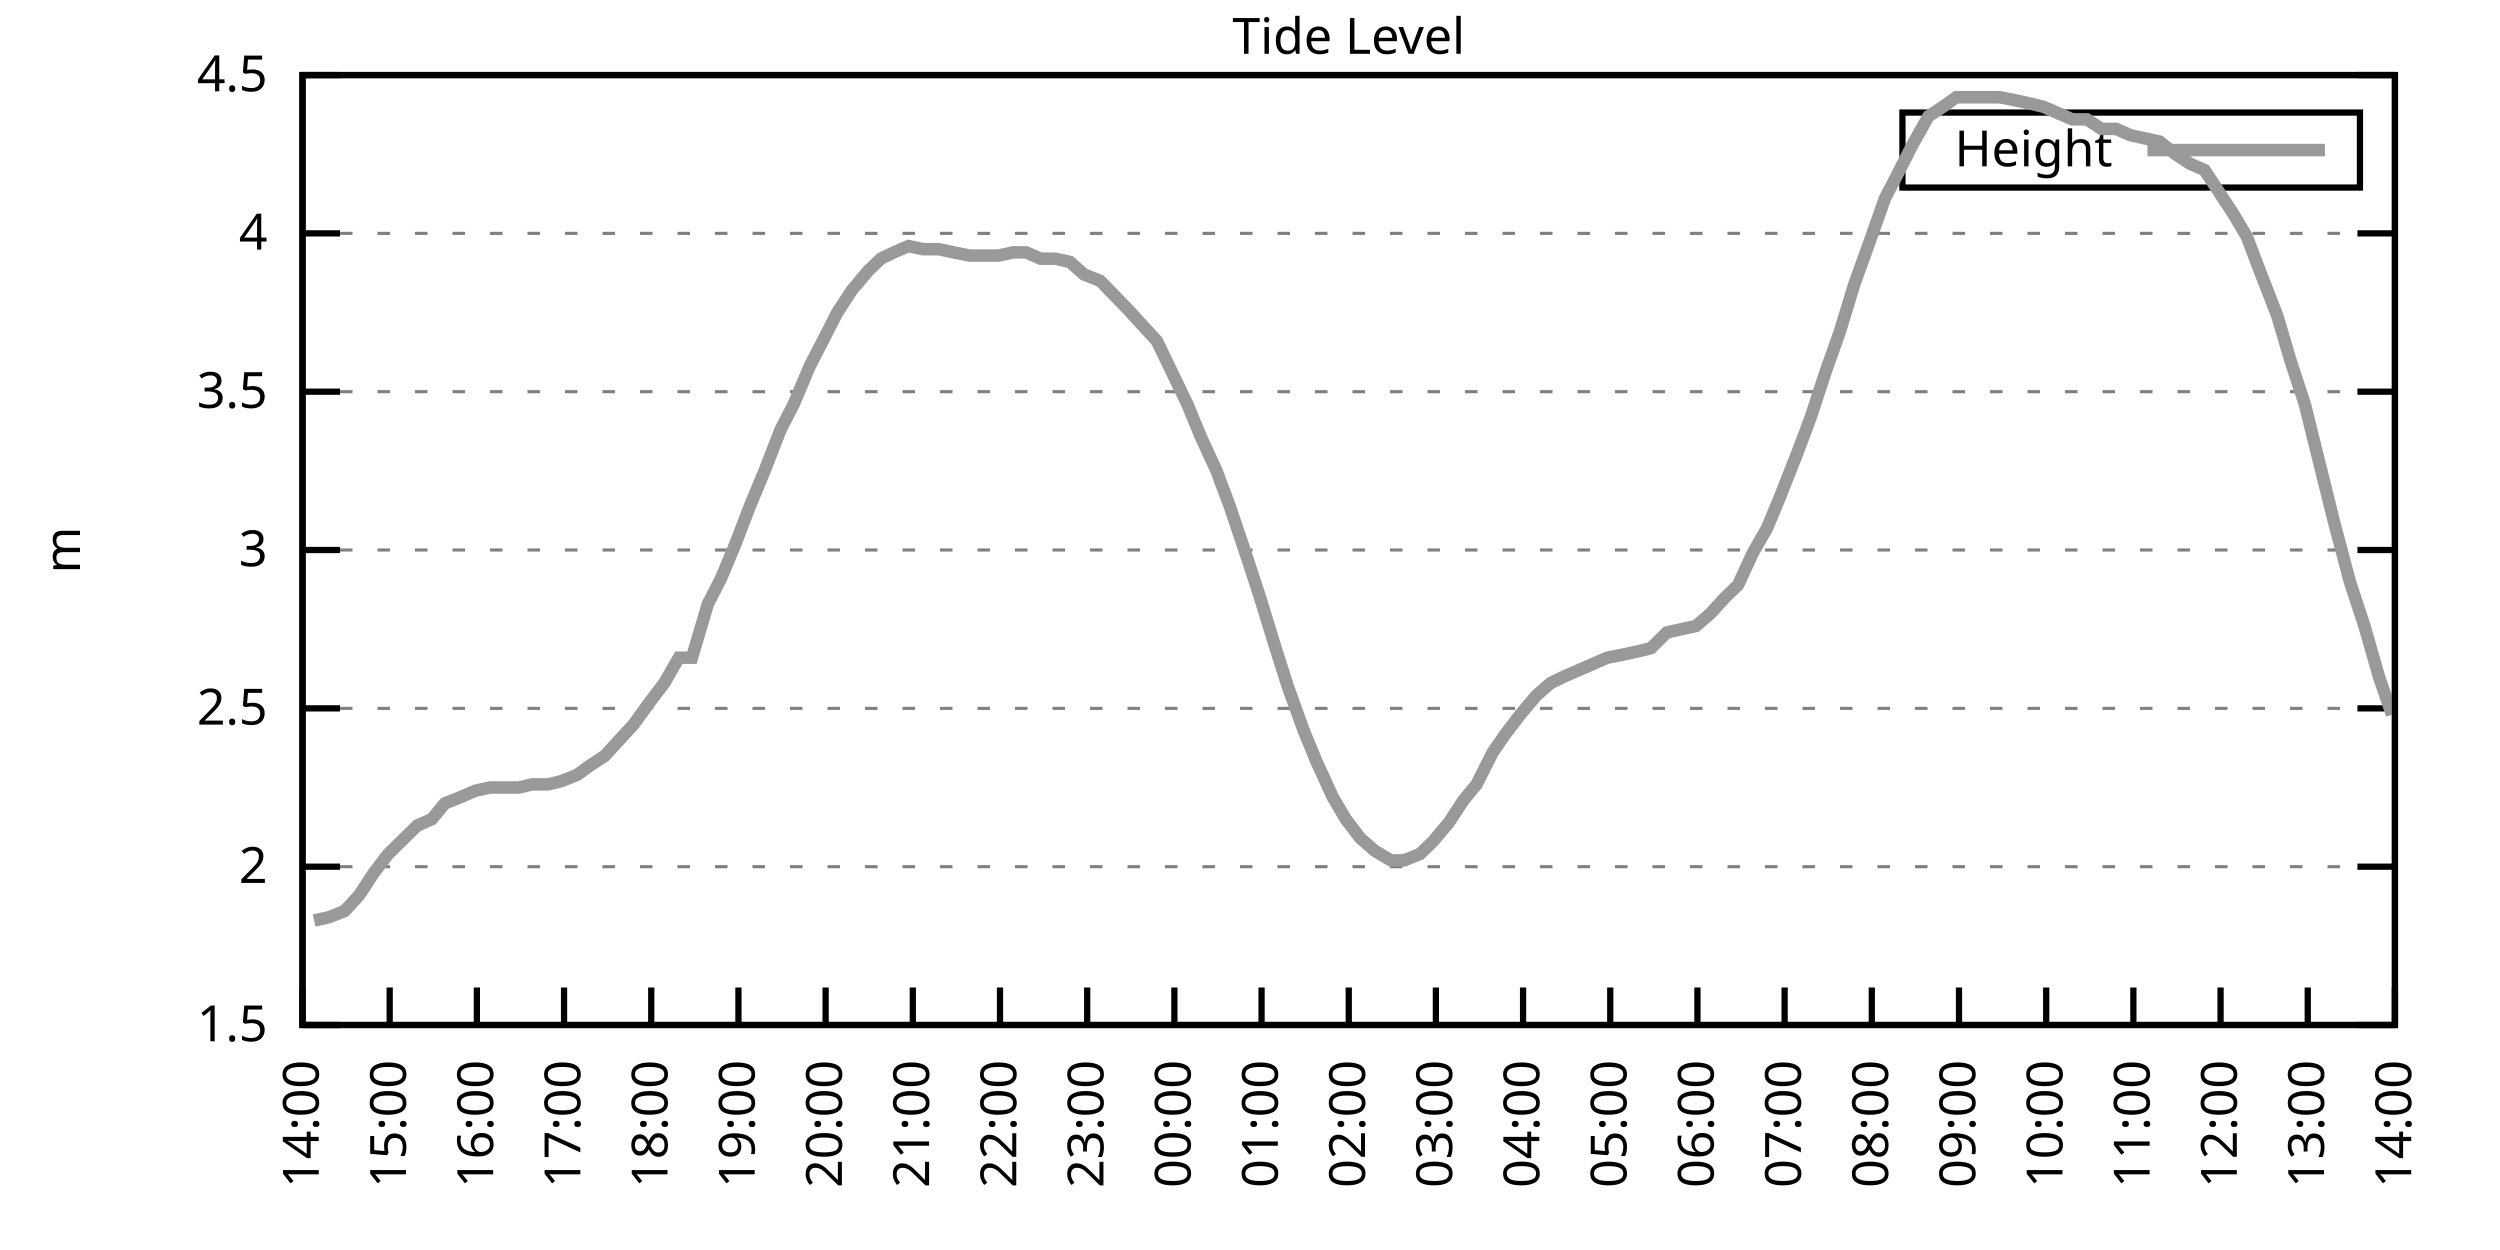
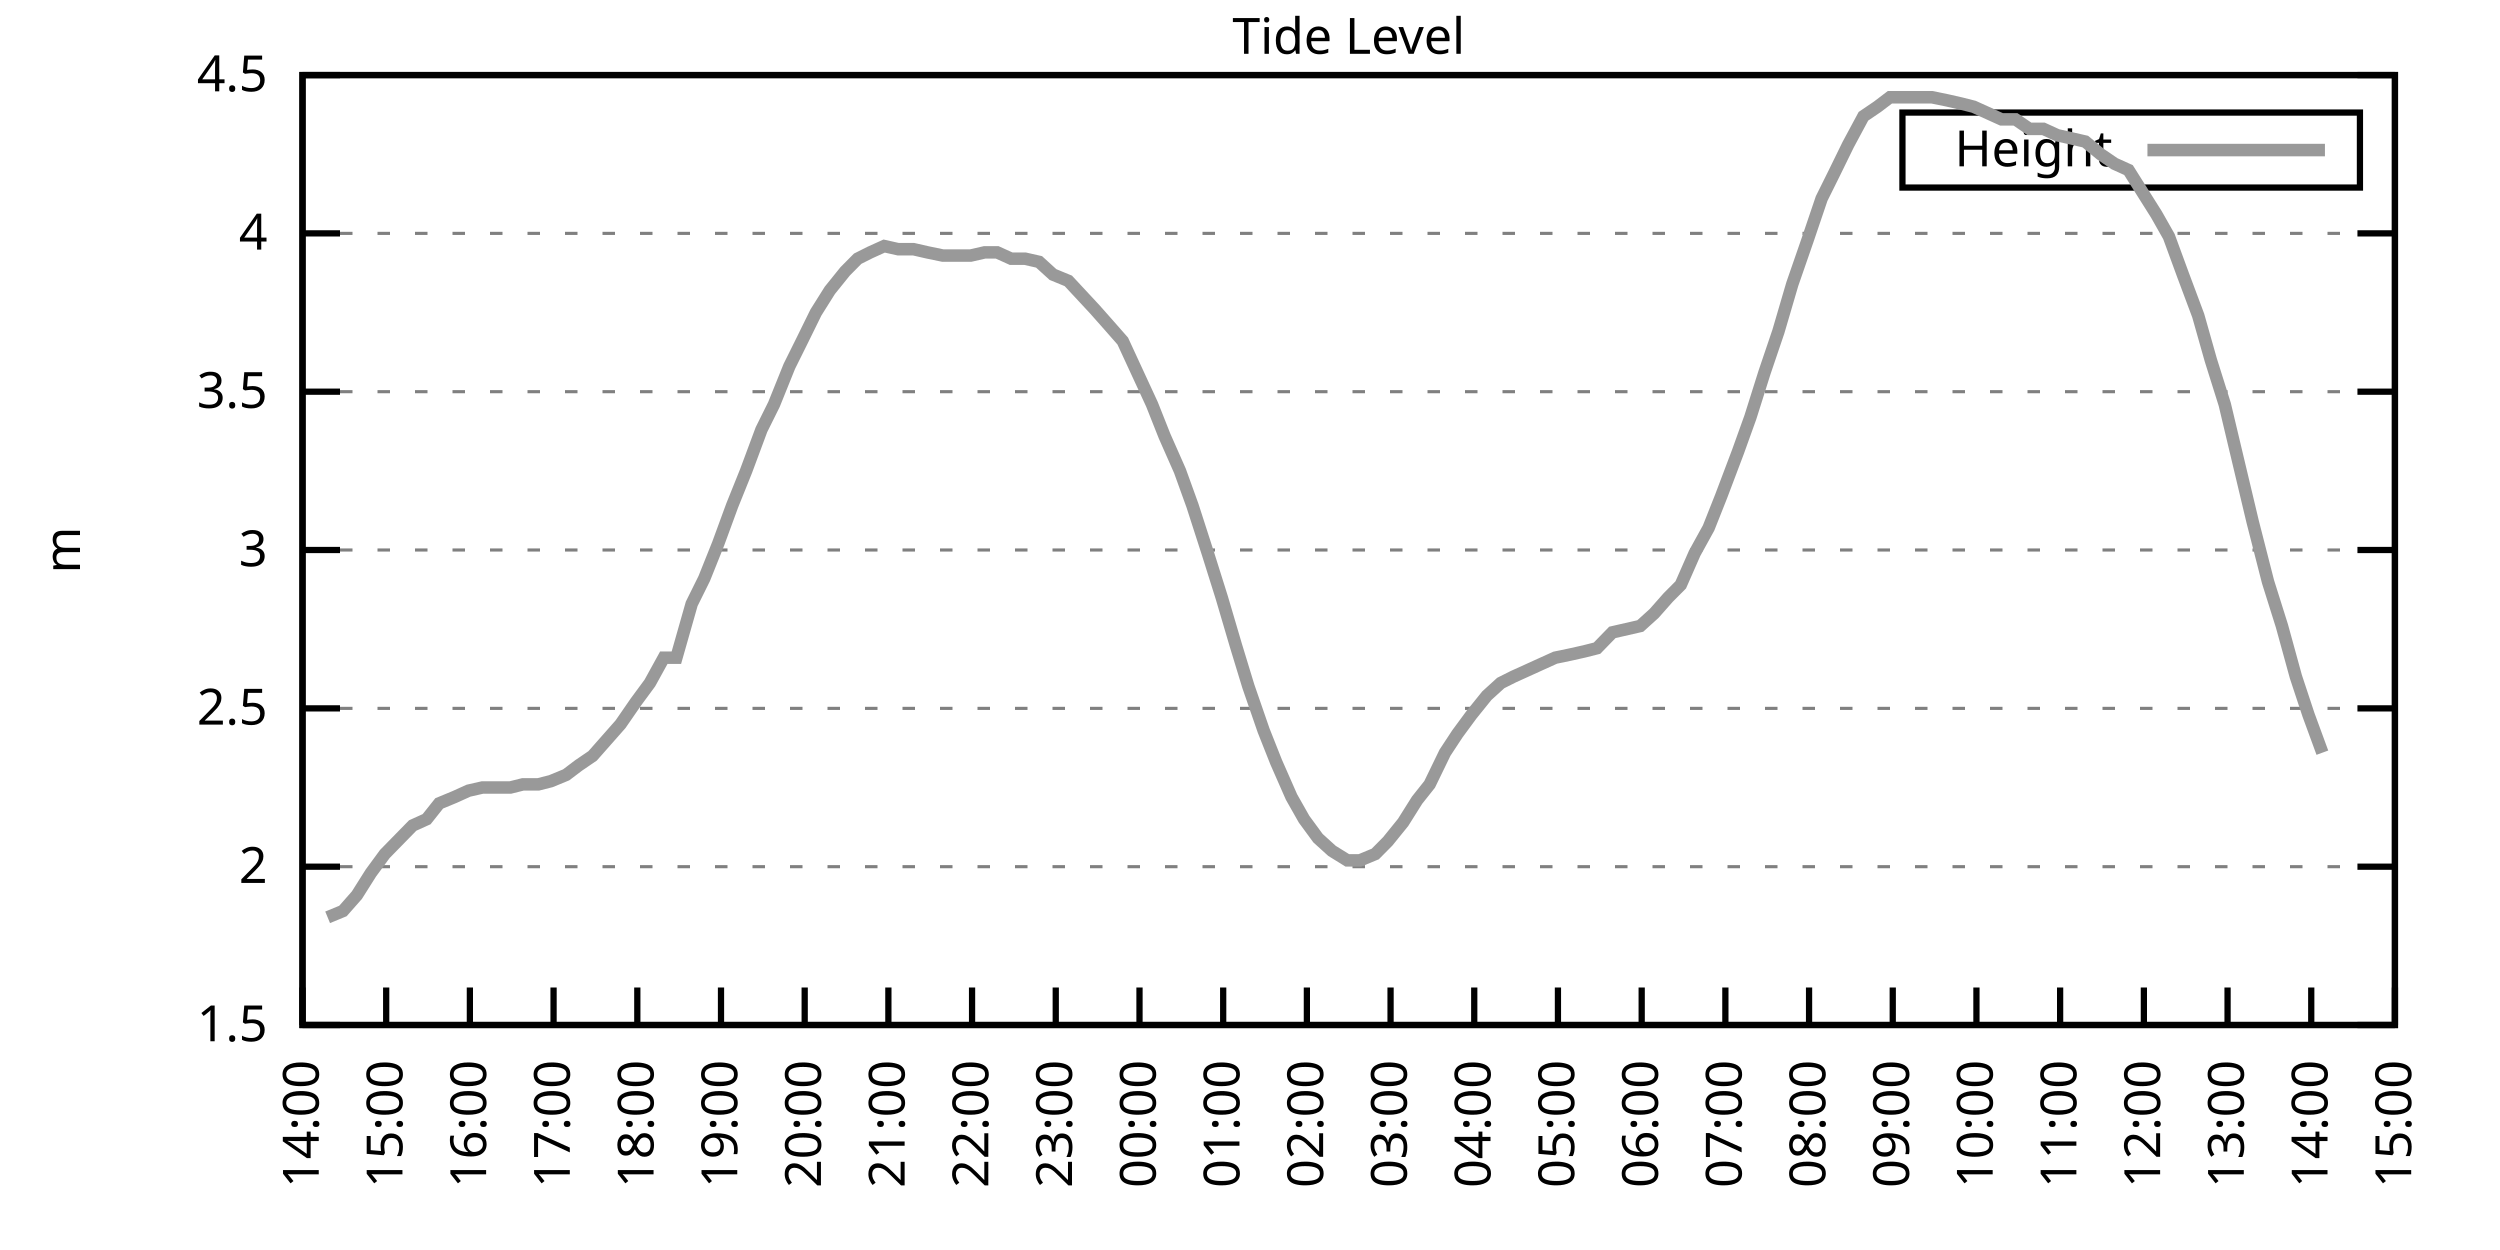
<svg xmlns="http://www.w3.org/2000/svg" xmlns:xlink="http://www.w3.org/1999/xlink" width="400" height="200" viewBox="0 0 400 200">
  <g id="gnuplot_canvas">
    <rect x="0" y="0" width="400" height="200" fill="none" />
    <defs>
      <circle id="gpDot" r="0.5" stroke-width="0.5" stroke="currentColor" />
      <path id="gpPt0" stroke-width="0.333" stroke="currentColor" d="M-1,0 h2 M0,-1 v2" />
      <path id="gpPt1" stroke-width="0.333" stroke="currentColor" d="M-1,-1 L1,1 M1,-1 L-1,1" />
      <path id="gpPt2" stroke-width="0.333" stroke="currentColor" d="M-1,0 L1,0 M0,-1 L0,1 M-1,-1 L1,1 M-1,1 L1,-1" />
      <rect id="gpPt3" stroke-width="0.333" stroke="currentColor" x="-1" y="-1" width="2" height="2" />
      <rect id="gpPt4" stroke-width="0.333" stroke="currentColor" fill="currentColor" x="-1" y="-1" width="2" height="2" />
      <circle id="gpPt5" stroke-width="0.333" stroke="currentColor" cx="0" cy="0" r="1" />
      <use xlink:href="#gpPt5" id="gpPt6" fill="currentColor" stroke="none" />
      <path id="gpPt7" stroke-width="0.333" stroke="currentColor" d="M0,-1.33 L-1.33,0.67 L1.33,0.67 z" />
      <use xlink:href="#gpPt7" id="gpPt8" fill="currentColor" stroke="none" />
      <use xlink:href="#gpPt7" id="gpPt9" stroke="currentColor" transform="rotate(180)" />
      <use xlink:href="#gpPt9" id="gpPt10" fill="currentColor" stroke="none" />
      <use xlink:href="#gpPt3" id="gpPt11" stroke="currentColor" transform="rotate(45)" />
      <use xlink:href="#gpPt11" id="gpPt12" fill="currentColor" stroke="none" />
      <path id="gpPt13" stroke-width="0.333" stroke="currentColor" d="M0,1.330 L1.265,0.411 L0.782,-1.067 L-0.782,-1.076 L-1.265,0.411 z" />
      <use xlink:href="#gpPt13" id="gpPt14" fill="currentColor" stroke="none" />
      <filter id="textbox" filterUnits="objectBoundingBox" x="0" y="0" height="1" width="1">
        <feFlood flood-color="white" flood-opacity="1" result="bgnd" />
        <feComposite in="SourceGraphic" in2="bgnd" operator="atop" />
      </filter>
      <filter id="greybox" filterUnits="objectBoundingBox" x="0" y="0" height="1" width="1">
        <feFlood flood-color="lightgrey" flood-opacity="1" result="grey" />
        <feComposite in="SourceGraphic" in2="grey" operator="atop" />
      </filter>
    </defs>
    <g fill="none" color="white" stroke="currentColor" stroke-width="1.00" stroke-linecap="butt" stroke-linejoin="miter">
</g>
    <g fill="none" color="black" stroke="currentColor" stroke-width="1.00" stroke-linecap="butt" stroke-linejoin="miter">
      <g stroke="none" shape-rendering="crispEdges">
        <polygon fill="rgb(255, 255, 255)" points="48.40,164.00 383.18,164.00 383.18,12.02 48.40,12.02 " />
      </g>
    </g>
    <g fill="none" color="black" stroke="currentColor" stroke-width="1.00" stroke-linecap="butt" stroke-linejoin="miter">
</g>
    <g fill="none" color="black" stroke="black" stroke-width="0.50" stroke-linecap="butt" stroke-linejoin="miter">
</g>
    <g fill="none" color="gray" stroke="currentColor" stroke-width="0.50" stroke-linecap="butt" stroke-linejoin="miter">
      <path stroke="gray" stroke-dasharray="2,4" class="gridline" d="M48.40,164.00 L383.19,164.00  " />
    </g>
    <g fill="none" color="gray" stroke="gray" stroke-width="1.00" stroke-linecap="butt" stroke-linejoin="miter">
</g>
    <g fill="none" color="black" stroke="currentColor" stroke-width="1.00" stroke-linecap="butt" stroke-linejoin="miter">
      <path stroke="black" d="M48.40,164.00 L54.40,164.00 M383.19,164.00 L377.19,164.00  " />
      <g transform="translate(42.80,166.60)" stroke="none" fill="black" font-family="Sans" font-size="8.00" text-anchor="end">
        <text>
          <tspan font-family="Sans"> 1.5</tspan>
        </text>
      </g>
    </g>
    <g fill="none" color="black" stroke="currentColor" stroke-width="1.00" stroke-linecap="butt" stroke-linejoin="miter">
</g>
    <g fill="none" color="black" stroke="black" stroke-width="0.50" stroke-linecap="butt" stroke-linejoin="miter">
</g>
    <g fill="none" color="gray" stroke="currentColor" stroke-width="0.50" stroke-linecap="butt" stroke-linejoin="miter">
      <path stroke="gray" stroke-dasharray="2,4" class="gridline" d="M48.40,138.67 L383.19,138.67  " />
    </g>
    <g fill="none" color="gray" stroke="gray" stroke-width="1.00" stroke-linecap="butt" stroke-linejoin="miter">
</g>
    <g fill="none" color="black" stroke="currentColor" stroke-width="1.00" stroke-linecap="butt" stroke-linejoin="miter">
      <path stroke="black" d="M48.40,138.67 L54.40,138.67 M383.19,138.67 L377.19,138.67  " />
      <g transform="translate(42.80,141.27)" stroke="none" fill="black" font-family="Sans" font-size="8.00" text-anchor="end">
        <text>
          <tspan font-family="Sans"> 2</tspan>
        </text>
      </g>
    </g>
    <g fill="none" color="black" stroke="currentColor" stroke-width="1.00" stroke-linecap="butt" stroke-linejoin="miter">
</g>
    <g fill="none" color="black" stroke="black" stroke-width="0.50" stroke-linecap="butt" stroke-linejoin="miter">
</g>
    <g fill="none" color="gray" stroke="currentColor" stroke-width="0.50" stroke-linecap="butt" stroke-linejoin="miter">
      <path stroke="gray" stroke-dasharray="2,4" class="gridline" d="M48.40,113.34 L383.19,113.34  " />
    </g>
    <g fill="none" color="gray" stroke="gray" stroke-width="1.00" stroke-linecap="butt" stroke-linejoin="miter">
</g>
    <g fill="none" color="black" stroke="currentColor" stroke-width="1.00" stroke-linecap="butt" stroke-linejoin="miter">
      <path stroke="black" d="M48.40,113.34 L54.40,113.34 M383.19,113.34 L377.19,113.34  " />
      <g transform="translate(42.80,115.94)" stroke="none" fill="black" font-family="Sans" font-size="8.00" text-anchor="end">
        <text>
          <tspan font-family="Sans"> 2.5</tspan>
        </text>
      </g>
    </g>
    <g fill="none" color="black" stroke="currentColor" stroke-width="1.00" stroke-linecap="butt" stroke-linejoin="miter">
</g>
    <g fill="none" color="black" stroke="black" stroke-width="0.50" stroke-linecap="butt" stroke-linejoin="miter">
</g>
    <g fill="none" color="gray" stroke="currentColor" stroke-width="0.50" stroke-linecap="butt" stroke-linejoin="miter">
      <path stroke="gray" stroke-dasharray="2,4" class="gridline" d="M48.40,88.00 L383.19,88.00  " />
    </g>
    <g fill="none" color="gray" stroke="gray" stroke-width="1.00" stroke-linecap="butt" stroke-linejoin="miter">
</g>
    <g fill="none" color="black" stroke="currentColor" stroke-width="1.00" stroke-linecap="butt" stroke-linejoin="miter">
      <path stroke="black" d="M48.40,88.00 L54.40,88.00 M383.19,88.00 L377.19,88.00  " />
      <g transform="translate(42.80,90.60)" stroke="none" fill="black" font-family="Sans" font-size="8.00" text-anchor="end">
        <text>
          <tspan font-family="Sans"> 3</tspan>
        </text>
      </g>
    </g>
    <g fill="none" color="black" stroke="currentColor" stroke-width="1.00" stroke-linecap="butt" stroke-linejoin="miter">
</g>
    <g fill="none" color="black" stroke="black" stroke-width="0.50" stroke-linecap="butt" stroke-linejoin="miter">
</g>
    <g fill="none" color="gray" stroke="currentColor" stroke-width="0.50" stroke-linecap="butt" stroke-linejoin="miter">
      <path stroke="gray" stroke-dasharray="2,4" class="gridline" d="M48.40,62.67 L383.19,62.67  " />
    </g>
    <g fill="none" color="gray" stroke="gray" stroke-width="1.00" stroke-linecap="butt" stroke-linejoin="miter">
</g>
    <g fill="none" color="black" stroke="currentColor" stroke-width="1.00" stroke-linecap="butt" stroke-linejoin="miter">
      <path stroke="black" d="M48.40,62.67 L54.40,62.67 M383.19,62.67 L377.19,62.67  " />
      <g transform="translate(42.80,65.27)" stroke="none" fill="black" font-family="Sans" font-size="8.00" text-anchor="end">
        <text>
          <tspan font-family="Sans"> 3.5</tspan>
        </text>
      </g>
    </g>
    <g fill="none" color="black" stroke="currentColor" stroke-width="1.00" stroke-linecap="butt" stroke-linejoin="miter">
</g>
    <g fill="none" color="black" stroke="black" stroke-width="0.50" stroke-linecap="butt" stroke-linejoin="miter">
</g>
    <g fill="none" color="gray" stroke="currentColor" stroke-width="0.50" stroke-linecap="butt" stroke-linejoin="miter">
      <path stroke="gray" stroke-dasharray="2,4" class="gridline" d="M48.40,37.34 L383.19,37.34  " />
    </g>
    <g fill="none" color="gray" stroke="gray" stroke-width="1.00" stroke-linecap="butt" stroke-linejoin="miter">
</g>
    <g fill="none" color="black" stroke="currentColor" stroke-width="1.00" stroke-linecap="butt" stroke-linejoin="miter">
      <path stroke="black" d="M48.40,37.34 L54.40,37.34 M383.19,37.34 L377.19,37.34  " />
      <g transform="translate(42.80,39.94)" stroke="none" fill="black" font-family="Sans" font-size="8.00" text-anchor="end">
        <text>
          <tspan font-family="Sans"> 4</tspan>
        </text>
      </g>
    </g>
    <g fill="none" color="black" stroke="currentColor" stroke-width="1.00" stroke-linecap="butt" stroke-linejoin="miter">
</g>
    <g fill="none" color="black" stroke="black" stroke-width="0.50" stroke-linecap="butt" stroke-linejoin="miter">
</g>
    <g fill="none" color="gray" stroke="currentColor" stroke-width="0.50" stroke-linecap="butt" stroke-linejoin="miter">
      <path stroke="gray" stroke-dasharray="2,4" class="gridline" d="M48.40,12.01 L383.19,12.01  " />
    </g>
    <g fill="none" color="gray" stroke="gray" stroke-width="1.00" stroke-linecap="butt" stroke-linejoin="miter">
</g>
    <g fill="none" color="black" stroke="currentColor" stroke-width="1.00" stroke-linecap="butt" stroke-linejoin="miter">
      <path stroke="black" d="M48.40,12.01 L54.40,12.01 M383.19,12.01 L377.19,12.01  " />
      <g transform="translate(42.80,14.61)" stroke="none" fill="black" font-family="Sans" font-size="8.00" text-anchor="end">
        <text>
          <tspan font-family="Sans"> 4.5</tspan>
        </text>
      </g>
    </g>
    <g fill="none" color="black" stroke="currentColor" stroke-width="1.00" stroke-linecap="butt" stroke-linejoin="miter">
      <path stroke="black" d="M48.40,164.00 L48.40,158.00  " />
      <g transform="translate(51.00,169.60) rotate(270.00)" stroke="none" fill="black" font-family="Sans" font-size="8.00" text-anchor="end">
        <text>
          <tspan font-family="Sans">14:00</tspan>
        </text>
      </g>
    </g>
    <g fill="none" color="black" stroke="currentColor" stroke-width="1.00" stroke-linecap="butt" stroke-linejoin="miter">
-       <path stroke="black" d="M62.35,164.00 L62.35,158.00  " />
-       <g transform="translate(64.95,169.60) rotate(270.00)" stroke="none" fill="black" font-family="Sans" font-size="8.00" text-anchor="end">
+       <path stroke="black" d="M61.79,164.00 L61.79,158.00  " />
+       <g transform="translate(64.39,169.60) rotate(270.00)" stroke="none" fill="black" font-family="Sans" font-size="8.00" text-anchor="end">
        <text>
          <tspan font-family="Sans">15:00</tspan>
        </text>
      </g>
    </g>
    <g fill="none" color="black" stroke="currentColor" stroke-width="1.00" stroke-linecap="butt" stroke-linejoin="miter">
-       <path stroke="black" d="M76.30,164.00 L76.30,158.00  " />
-       <g transform="translate(78.90,169.60) rotate(270.00)" stroke="none" fill="black" font-family="Sans" font-size="8.00" text-anchor="end">
+       <path stroke="black" d="M75.18,164.00 L75.18,158.00  " />
+       <g transform="translate(77.78,169.60) rotate(270.00)" stroke="none" fill="black" font-family="Sans" font-size="8.00" text-anchor="end">
        <text>
          <tspan font-family="Sans">16:00</tspan>
        </text>
      </g>
    </g>
    <g fill="none" color="black" stroke="currentColor" stroke-width="1.00" stroke-linecap="butt" stroke-linejoin="miter">
-       <path stroke="black" d="M90.25,164.00 L90.25,158.00  " />
-       <g transform="translate(92.85,169.60) rotate(270.00)" stroke="none" fill="black" font-family="Sans" font-size="8.00" text-anchor="end">
+       <path stroke="black" d="M88.57,164.00 L88.57,158.00  " />
+       <g transform="translate(91.17,169.60) rotate(270.00)" stroke="none" fill="black" font-family="Sans" font-size="8.00" text-anchor="end">
        <text>
          <tspan font-family="Sans">17:00</tspan>
        </text>
      </g>
    </g>
    <g fill="none" color="black" stroke="currentColor" stroke-width="1.00" stroke-linecap="butt" stroke-linejoin="miter">
-       <path stroke="black" d="M104.20,164.00 L104.20,158.00  " />
-       <g transform="translate(106.80,169.60) rotate(270.00)" stroke="none" fill="black" font-family="Sans" font-size="8.00" text-anchor="end">
+       <path stroke="black" d="M101.97,164.00 L101.97,158.00  " />
+       <g transform="translate(104.57,169.60) rotate(270.00)" stroke="none" fill="black" font-family="Sans" font-size="8.00" text-anchor="end">
        <text>
          <tspan font-family="Sans">18:00</tspan>
        </text>
      </g>
    </g>
    <g fill="none" color="black" stroke="currentColor" stroke-width="1.00" stroke-linecap="butt" stroke-linejoin="miter">
-       <path stroke="black" d="M118.15,164.00 L118.15,158.00  " />
-       <g transform="translate(120.75,169.60) rotate(270.00)" stroke="none" fill="black" font-family="Sans" font-size="8.00" text-anchor="end">
+       <path stroke="black" d="M115.36,164.00 L115.36,158.00  " />
+       <g transform="translate(117.96,169.60) rotate(270.00)" stroke="none" fill="black" font-family="Sans" font-size="8.00" text-anchor="end">
        <text>
          <tspan font-family="Sans">19:00</tspan>
        </text>
      </g>
    </g>
    <g fill="none" color="black" stroke="currentColor" stroke-width="1.00" stroke-linecap="butt" stroke-linejoin="miter">
-       <path stroke="black" d="M132.10,164.00 L132.10,158.00  " />
-       <g transform="translate(134.70,169.60) rotate(270.00)" stroke="none" fill="black" font-family="Sans" font-size="8.00" text-anchor="end">
+       <path stroke="black" d="M128.75,164.00 L128.75,158.00  " />
+       <g transform="translate(131.35,169.60) rotate(270.00)" stroke="none" fill="black" font-family="Sans" font-size="8.00" text-anchor="end">
        <text>
          <tspan font-family="Sans">20:00</tspan>
        </text>
      </g>
    </g>
    <g fill="none" color="black" stroke="currentColor" stroke-width="1.00" stroke-linecap="butt" stroke-linejoin="miter">
-       <path stroke="black" d="M146.05,164.00 L146.05,158.00  " />
-       <g transform="translate(148.65,169.60) rotate(270.00)" stroke="none" fill="black" font-family="Sans" font-size="8.00" text-anchor="end">
+       <path stroke="black" d="M142.14,164.00 L142.14,158.00  " />
+       <g transform="translate(144.74,169.60) rotate(270.00)" stroke="none" fill="black" font-family="Sans" font-size="8.00" text-anchor="end">
        <text>
          <tspan font-family="Sans">21:00</tspan>
        </text>
      </g>
    </g>
    <g fill="none" color="black" stroke="currentColor" stroke-width="1.00" stroke-linecap="butt" stroke-linejoin="miter">
-       <path stroke="black" d="M160.00,164.00 L160.00,158.00  " />
-       <g transform="translate(162.60,169.60) rotate(270.00)" stroke="none" fill="black" font-family="Sans" font-size="8.00" text-anchor="end">
+       <path stroke="black" d="M155.53,164.00 L155.53,158.00  " />
+       <g transform="translate(158.13,169.60) rotate(270.00)" stroke="none" fill="black" font-family="Sans" font-size="8.00" text-anchor="end">
        <text>
          <tspan font-family="Sans">22:00</tspan>
        </text>
      </g>
    </g>
    <g fill="none" color="black" stroke="currentColor" stroke-width="1.00" stroke-linecap="butt" stroke-linejoin="miter">
-       <path stroke="black" d="M173.95,164.00 L173.95,158.00  " />
-       <g transform="translate(176.55,169.60) rotate(270.00)" stroke="none" fill="black" font-family="Sans" font-size="8.00" text-anchor="end">
+       <path stroke="black" d="M168.92,164.00 L168.92,158.00  " />
+       <g transform="translate(171.52,169.60) rotate(270.00)" stroke="none" fill="black" font-family="Sans" font-size="8.00" text-anchor="end">
        <text>
          <tspan font-family="Sans">23:00</tspan>
        </text>
      </g>
    </g>
    <g fill="none" color="black" stroke="currentColor" stroke-width="1.00" stroke-linecap="butt" stroke-linejoin="miter">
-       <path stroke="black" d="M187.90,164.00 L187.90,158.00  " />
-       <g transform="translate(190.50,169.60) rotate(270.00)" stroke="none" fill="black" font-family="Sans" font-size="8.00" text-anchor="end">
+       <path stroke="black" d="M182.32,164.00 L182.32,158.00  " />
+       <g transform="translate(184.92,169.60) rotate(270.00)" stroke="none" fill="black" font-family="Sans" font-size="8.00" text-anchor="end">
        <text>
          <tspan font-family="Sans">00:00</tspan>
        </text>
      </g>
    </g>
    <g fill="none" color="black" stroke="currentColor" stroke-width="1.00" stroke-linecap="butt" stroke-linejoin="miter">
-       <path stroke="black" d="M201.85,164.00 L201.85,158.00  " />
-       <g transform="translate(204.45,169.60) rotate(270.00)" stroke="none" fill="black" font-family="Sans" font-size="8.00" text-anchor="end">
+       <path stroke="black" d="M195.71,164.00 L195.71,158.00  " />
+       <g transform="translate(198.31,169.60) rotate(270.00)" stroke="none" fill="black" font-family="Sans" font-size="8.00" text-anchor="end">
        <text>
          <tspan font-family="Sans">01:00</tspan>
        </text>
      </g>
    </g>
    <g fill="none" color="black" stroke="currentColor" stroke-width="1.00" stroke-linecap="butt" stroke-linejoin="miter">
-       <path stroke="black" d="M215.80,164.00 L215.80,158.00  " />
-       <g transform="translate(218.40,169.60) rotate(270.00)" stroke="none" fill="black" font-family="Sans" font-size="8.00" text-anchor="end">
+       <path stroke="black" d="M209.10,164.00 L209.10,158.00  " />
+       <g transform="translate(211.70,169.60) rotate(270.00)" stroke="none" fill="black" font-family="Sans" font-size="8.00" text-anchor="end">
        <text>
          <tspan font-family="Sans">02:00</tspan>
        </text>
      </g>
    </g>
    <g fill="none" color="black" stroke="currentColor" stroke-width="1.00" stroke-linecap="butt" stroke-linejoin="miter">
-       <path stroke="black" d="M229.74,164.00 L229.74,158.00  " />
-       <g transform="translate(232.34,169.60) rotate(270.00)" stroke="none" fill="black" font-family="Sans" font-size="8.00" text-anchor="end">
+       <path stroke="black" d="M222.49,164.00 L222.49,158.00  " />
+       <g transform="translate(225.09,169.60) rotate(270.00)" stroke="none" fill="black" font-family="Sans" font-size="8.00" text-anchor="end">
        <text>
          <tspan font-family="Sans">03:00</tspan>
        </text>
      </g>
    </g>
    <g fill="none" color="black" stroke="currentColor" stroke-width="1.00" stroke-linecap="butt" stroke-linejoin="miter">
-       <path stroke="black" d="M243.69,164.00 L243.69,158.00  " />
-       <g transform="translate(246.29,169.60) rotate(270.00)" stroke="none" fill="black" font-family="Sans" font-size="8.00" text-anchor="end">
+       <path stroke="black" d="M235.88,164.00 L235.88,158.00  " />
+       <g transform="translate(238.48,169.60) rotate(270.00)" stroke="none" fill="black" font-family="Sans" font-size="8.00" text-anchor="end">
        <text>
          <tspan font-family="Sans">04:00</tspan>
        </text>
      </g>
    </g>
    <g fill="none" color="black" stroke="currentColor" stroke-width="1.00" stroke-linecap="butt" stroke-linejoin="miter">
-       <path stroke="black" d="M257.64,164.00 L257.64,158.00  " />
-       <g transform="translate(260.24,169.60) rotate(270.00)" stroke="none" fill="black" font-family="Sans" font-size="8.00" text-anchor="end">
+       <path stroke="black" d="M249.27,164.00 L249.27,158.00  " />
+       <g transform="translate(251.87,169.60) rotate(270.00)" stroke="none" fill="black" font-family="Sans" font-size="8.00" text-anchor="end">
        <text>
          <tspan font-family="Sans">05:00</tspan>
        </text>
      </g>
    </g>
    <g fill="none" color="black" stroke="currentColor" stroke-width="1.00" stroke-linecap="butt" stroke-linejoin="miter">
-       <path stroke="black" d="M271.59,164.00 L271.59,158.00  " />
-       <g transform="translate(274.19,169.60) rotate(270.00)" stroke="none" fill="black" font-family="Sans" font-size="8.00" text-anchor="end">
+       <path stroke="black" d="M262.67,164.00 L262.67,158.00  " />
+       <g transform="translate(265.27,169.60) rotate(270.00)" stroke="none" fill="black" font-family="Sans" font-size="8.00" text-anchor="end">
        <text>
          <tspan font-family="Sans">06:00</tspan>
        </text>
      </g>
    </g>
    <g fill="none" color="black" stroke="currentColor" stroke-width="1.00" stroke-linecap="butt" stroke-linejoin="miter">
-       <path stroke="black" d="M285.54,164.00 L285.54,158.00  " />
-       <g transform="translate(288.14,169.60) rotate(270.00)" stroke="none" fill="black" font-family="Sans" font-size="8.00" text-anchor="end">
+       <path stroke="black" d="M276.06,164.00 L276.06,158.00  " />
+       <g transform="translate(278.66,169.60) rotate(270.00)" stroke="none" fill="black" font-family="Sans" font-size="8.00" text-anchor="end">
        <text>
          <tspan font-family="Sans">07:00</tspan>
        </text>
      </g>
    </g>
    <g fill="none" color="black" stroke="currentColor" stroke-width="1.00" stroke-linecap="butt" stroke-linejoin="miter">
-       <path stroke="black" d="M299.49,164.00 L299.49,158.00  " />
-       <g transform="translate(302.09,169.60) rotate(270.00)" stroke="none" fill="black" font-family="Sans" font-size="8.00" text-anchor="end">
+       <path stroke="black" d="M289.45,164.00 L289.45,158.00  " />
+       <g transform="translate(292.05,169.60) rotate(270.00)" stroke="none" fill="black" font-family="Sans" font-size="8.00" text-anchor="end">
        <text>
          <tspan font-family="Sans">08:00</tspan>
        </text>
      </g>
    </g>
    <g fill="none" color="black" stroke="currentColor" stroke-width="1.00" stroke-linecap="butt" stroke-linejoin="miter">
-       <path stroke="black" d="M313.44,164.00 L313.44,158.00  " />
-       <g transform="translate(316.04,169.60) rotate(270.00)" stroke="none" fill="black" font-family="Sans" font-size="8.00" text-anchor="end">
+       <path stroke="black" d="M302.84,164.00 L302.84,158.00  " />
+       <g transform="translate(305.44,169.60) rotate(270.00)" stroke="none" fill="black" font-family="Sans" font-size="8.00" text-anchor="end">
        <text>
          <tspan font-family="Sans">09:00</tspan>
        </text>
      </g>
    </g>
    <g fill="none" color="black" stroke="currentColor" stroke-width="1.00" stroke-linecap="butt" stroke-linejoin="miter">
-       <path stroke="black" d="M327.39,164.00 L327.39,158.00  " />
-       <g transform="translate(329.99,169.60) rotate(270.00)" stroke="none" fill="black" font-family="Sans" font-size="8.00" text-anchor="end">
+       <path stroke="black" d="M316.23,164.00 L316.23,158.00  " />
+       <g transform="translate(318.83,169.60) rotate(270.00)" stroke="none" fill="black" font-family="Sans" font-size="8.00" text-anchor="end">
        <text>
          <tspan font-family="Sans">10:00</tspan>
        </text>
      </g>
    </g>
    <g fill="none" color="black" stroke="currentColor" stroke-width="1.00" stroke-linecap="butt" stroke-linejoin="miter">
-       <path stroke="black" d="M341.34,164.00 L341.34,158.00  " />
-       <g transform="translate(343.94,169.60) rotate(270.00)" stroke="none" fill="black" font-family="Sans" font-size="8.00" text-anchor="end">
+       <path stroke="black" d="M329.62,164.00 L329.62,158.00  " />
+       <g transform="translate(332.22,169.60) rotate(270.00)" stroke="none" fill="black" font-family="Sans" font-size="8.00" text-anchor="end">
        <text>
          <tspan font-family="Sans">11:00</tspan>
        </text>
      </g>
    </g>
    <g fill="none" color="black" stroke="currentColor" stroke-width="1.00" stroke-linecap="butt" stroke-linejoin="miter">
-       <path stroke="black" d="M355.29,164.00 L355.29,158.00  " />
-       <g transform="translate(357.89,169.60) rotate(270.00)" stroke="none" fill="black" font-family="Sans" font-size="8.00" text-anchor="end">
+       <path stroke="black" d="M343.02,164.00 L343.02,158.00  " />
+       <g transform="translate(345.62,169.60) rotate(270.00)" stroke="none" fill="black" font-family="Sans" font-size="8.00" text-anchor="end">
        <text>
          <tspan font-family="Sans">12:00</tspan>
        </text>
      </g>
    </g>
    <g fill="none" color="black" stroke="currentColor" stroke-width="1.00" stroke-linecap="butt" stroke-linejoin="miter">
-       <path stroke="black" d="M369.24,164.00 L369.24,158.00  " />
-       <g transform="translate(371.84,169.60) rotate(270.00)" stroke="none" fill="black" font-family="Sans" font-size="8.00" text-anchor="end">
+       <path stroke="black" d="M356.41,164.00 L356.41,158.00  " />
+       <g transform="translate(359.01,169.60) rotate(270.00)" stroke="none" fill="black" font-family="Sans" font-size="8.00" text-anchor="end">
        <text>
          <tspan font-family="Sans">13:00</tspan>
+         </text>
+       </g>
+     </g>
+     <g fill="none" color="black" stroke="currentColor" stroke-width="1.00" stroke-linecap="butt" stroke-linejoin="miter">
+       <path stroke="black" d="M369.80,164.00 L369.80,158.00  " />
+       <g transform="translate(372.40,169.60) rotate(270.00)" stroke="none" fill="black" font-family="Sans" font-size="8.00" text-anchor="end">
+         <text>
+           <tspan font-family="Sans">14:00</tspan>
        </text>
      </g>
    </g>
    <g fill="none" color="black" stroke="currentColor" stroke-width="1.00" stroke-linecap="butt" stroke-linejoin="miter">
      <path stroke="black" d="M383.19,164.00 L383.19,158.00  " />
      <g transform="translate(385.79,169.60) rotate(270.00)" stroke="none" fill="black" font-family="Sans" font-size="8.00" text-anchor="end">
        <text>
-           <tspan font-family="Sans">14:00</tspan>
+           <tspan font-family="Sans">15:00</tspan>
        </text>
      </g>
    </g>
    <g fill="none" color="black" stroke="currentColor" stroke-width="1.00" stroke-linecap="butt" stroke-linejoin="miter">
</g>
    <g fill="none" color="black" stroke="currentColor" stroke-width="1.00" stroke-linecap="butt" stroke-linejoin="miter">
      <path stroke="black" d="M48.40,12.01 L48.40,164.00 L383.19,164.00 L383.19,12.01 L48.40,12.01 Z  " />
    </g>
    <g fill="none" color="black" stroke="currentColor" stroke-width="1.00" stroke-linecap="butt" stroke-linejoin="miter">
</g>
    <g fill="none" color="black" stroke="currentColor" stroke-width="1.00" stroke-linecap="butt" stroke-linejoin="miter">
      <path stroke="black" d="M304.39,30.01 L304.39,18.01 L377.59,18.01 L377.59,30.01 L304.39,30.01 Z  " />
    </g>
    <g id="Tide_level_plot_1">
      <g fill="none" color="white" stroke="black" stroke-width="2.00" stroke-linecap="butt" stroke-linejoin="miter">
</g>
      <g fill="none" color="black" stroke="currentColor" stroke-width="2.00" stroke-linecap="butt" stroke-linejoin="miter">
        <g transform="translate(337.99,26.61)" stroke="none" fill="black" font-family="Sans" font-size="8.00" text-anchor="end">
          <text>
            <tspan font-family="Sans">Height</tspan>
          </text>
        </g>
      </g>
      <g fill="none" color="black" stroke="currentColor" stroke-width="2.00" stroke-linecap="butt" stroke-linejoin="miter">
-         <path stroke="rgb(153, 153, 153)" d="M343.59,24.01 L371.99,24.01 M50.26,147.28 L52.58,146.77 L55.14,145.76 L57.47,143.23 L59.79,139.68 L62.12,136.64   L66.77,132.08 L69.09,131.07 L71.18,128.54 L73.74,127.52 L76.07,126.51 L78.39,126.00 L80.48,126.00 L83.04,126.00   L85.13,125.50 L87.69,125.50 L89.78,124.99 L92.34,123.98 L94.43,122.46 L96.76,120.94 L99.08,118.40 L101.41,115.87   L103.97,112.32 L106.29,109.28 L108.62,105.23 L110.71,105.23 L113.27,96.62 L115.36,92.56 L117.68,86.99 L120.01,80.91   L122.33,75.34 L124.89,68.75 L126.98,64.70 L129.54,58.62 L131.63,54.57 L133.96,50.01 L136.28,46.46 L138.84,43.42   L140.93,41.39 L143.02,40.38 L145.35,39.37 L147.67,39.87 L150.23,39.87 L152.56,40.38 L155.11,40.89 L157.21,40.89   L159.76,40.89 L162.09,40.38 L164.18,40.38 L166.51,41.39 L168.83,41.39 L171.16,41.90 L173.48,43.93 L176.04,44.94   L180.46,49.50 L182.78,52.03 L185.11,54.57 L189.99,64.70 L192.08,69.77 L194.64,75.34 L196.73,80.91 L199.29,88.51   L201.61,95.60 L203.94,103.20 L206.03,109.79 L208.59,116.88 L210.68,121.95 L213.24,127.52 L215.33,131.07 L217.65,134.11   L219.98,136.14 L222.54,137.66 L224.63,137.66 L227.19,136.64 L229.28,134.62 L231.84,131.58 L234.16,128.03 L236.25,125.50   L238.81,120.43 L240.90,117.39 L243.23,114.35 L245.79,111.31 L248.11,109.28 L250.20,108.27 L252.53,107.26 L254.85,106.24   L257.18,105.23 L259.74,104.72 L262.06,104.22 L264.15,103.71 L266.71,101.18 L269.04,100.67 L271.36,100.16 L273.69,98.14   L276.01,95.60 L278.10,93.58 L280.43,88.51 L282.75,84.46 L284.85,79.39 L287.64,72.30 L289.73,66.73 L292.05,59.63   L294.38,53.05 L296.70,45.45 L299.26,38.35 L301.58,31.77 L303.68,27.72 L306.00,23.16 L308.56,18.60 L310.88,17.08   L312.98,15.56 L315.30,15.56 L317.63,15.56 L319.95,15.56 L322.51,16.06 L324.83,16.57 L326.93,17.08 L329.25,18.09   L331.58,19.10 L333.90,19.10 L336.23,20.62 L338.55,20.62 L340.88,21.64 L343.20,22.14 L345.53,22.65 L348.08,24.68   L350.41,26.20 L352.73,27.21 L355.06,30.76 L357.38,34.30 L359.48,37.85 L361.80,43.93 L364.36,50.51 L366.45,57.61   L368.78,64.70 L373.43,83.45 L375.98,93.07 L378.31,100.16 L380.63,108.27 L382.73,114.35  " />
+         <path stroke="rgb(153, 153, 153)" d="M343.59,24.01 L371.99,24.01 M52.42,146.77 L54.87,145.76 L57.10,143.23 L59.34,139.68 L61.57,136.64 L66.03,132.08   L68.26,131.07 L70.27,128.54 L72.73,127.52 L74.96,126.51 L77.19,126.00 L79.20,126.00 L81.66,126.00 L83.66,125.50   L86.12,125.50 L88.13,124.99 L90.58,123.98 L92.59,122.46 L94.82,120.94 L97.06,118.40 L99.29,115.87 L101.74,112.32   L103.98,109.28 L106.21,105.23 L108.22,105.23 L110.67,96.62 L112.68,92.56 L114.91,86.99 L117.14,80.91 L119.38,75.34   L121.83,68.75 L123.84,64.70 L126.29,58.62 L128.30,54.57 L130.54,50.01 L132.77,46.46 L135.22,43.42 L137.23,41.39   L139.24,40.38 L141.47,39.37 L143.70,39.87 L146.16,39.87 L148.39,40.38 L150.85,40.89 L152.85,40.89 L155.31,40.89   L157.54,40.38 L159.55,40.38 L161.78,41.39 L164.01,41.39 L166.25,41.90 L168.48,43.93 L170.93,44.94 L175.17,49.50   L177.41,52.03 L179.64,54.57 L184.32,64.70 L186.33,69.77 L188.79,75.34 L190.80,80.91 L193.25,88.51 L195.48,95.60   L197.72,103.20 L199.73,109.79 L202.18,116.88 L204.19,121.95 L206.64,127.52 L208.65,131.07 L210.88,134.11 L213.12,136.14   L215.57,137.66 L217.58,137.66 L220.04,136.64 L222.04,134.62 L224.50,131.58 L226.73,128.03 L228.74,125.50 L231.20,120.43   L233.20,117.39 L235.44,114.35 L237.89,111.31 L240.12,109.28 L242.13,108.27 L244.36,107.26 L246.60,106.24 L248.83,105.23   L251.28,104.72 L253.51,104.22 L255.52,103.71 L257.98,101.18 L260.21,100.67 L262.44,100.16 L264.67,98.14 L266.91,95.60   L268.92,93.58 L271.15,88.51 L273.38,84.46 L275.39,79.39 L278.07,72.30 L280.07,66.73 L282.31,59.63 L284.54,53.05   L286.77,45.45 L289.23,38.35 L291.46,31.77 L293.47,27.72 L295.70,23.16 L298.15,18.60 L300.39,17.08 L302.39,15.56   L304.63,15.56 L306.86,15.56 L309.09,15.56 L311.54,16.06 L313.78,16.57 L315.79,17.08 L318.02,18.09 L320.25,19.10   L322.48,19.10 L324.71,20.62 L326.95,20.62 L329.18,21.64 L331.41,22.14 L333.64,22.65 L336.10,24.68 L338.33,26.20   L340.56,27.21 L342.79,30.76 L345.02,34.30 L347.03,37.85 L349.26,43.93 L351.72,50.51 L353.73,57.61 L355.96,64.70   L360.42,83.45 L362.88,93.07 L365.11,100.16 L367.34,108.27 L369.35,114.35 L371.58,120.43  " />
      </g>
    </g>
    <g fill="none" color="black" stroke="currentColor" stroke-width="2.00" stroke-linecap="butt" stroke-linejoin="miter">
</g>
    <g fill="none" color="black" stroke="black" stroke-width="1.00" stroke-linecap="butt" stroke-linejoin="miter">
</g>
    <g fill="none" color="black" stroke="currentColor" stroke-width="1.00" stroke-linecap="butt" stroke-linejoin="miter">
      <path stroke="black" d="M48.40,12.01 L48.40,164.00 L383.19,164.00 L383.19,12.01 L48.40,12.01 Z  " />
      <g transform="translate(12.80,88.01) rotate(270.00)" stroke="none" fill="black" font-family="Sans" font-size="8.00" text-anchor="middle">
        <text>
          <tspan font-family="Sans">m</tspan>
        </text>
      </g>
    </g>
    <g fill="none" color="black" stroke="currentColor" stroke-width="1.00" stroke-linecap="butt" stroke-linejoin="miter">
</g>
    <g fill="none" color="black" stroke="currentColor" stroke-width="1.00" stroke-linecap="butt" stroke-linejoin="miter">
      <g transform="translate(215.79,8.61)" stroke="none" fill="black" font-family="Sans" font-size="8.00" text-anchor="middle">
        <text>
          <tspan font-family="Sans">Tide Level</tspan>
        </text>
      </g>
    </g>
    <g fill="none" color="black" stroke="currentColor" stroke-width="1.00" stroke-linecap="butt" stroke-linejoin="miter">
</g>
  </g>
</svg>
